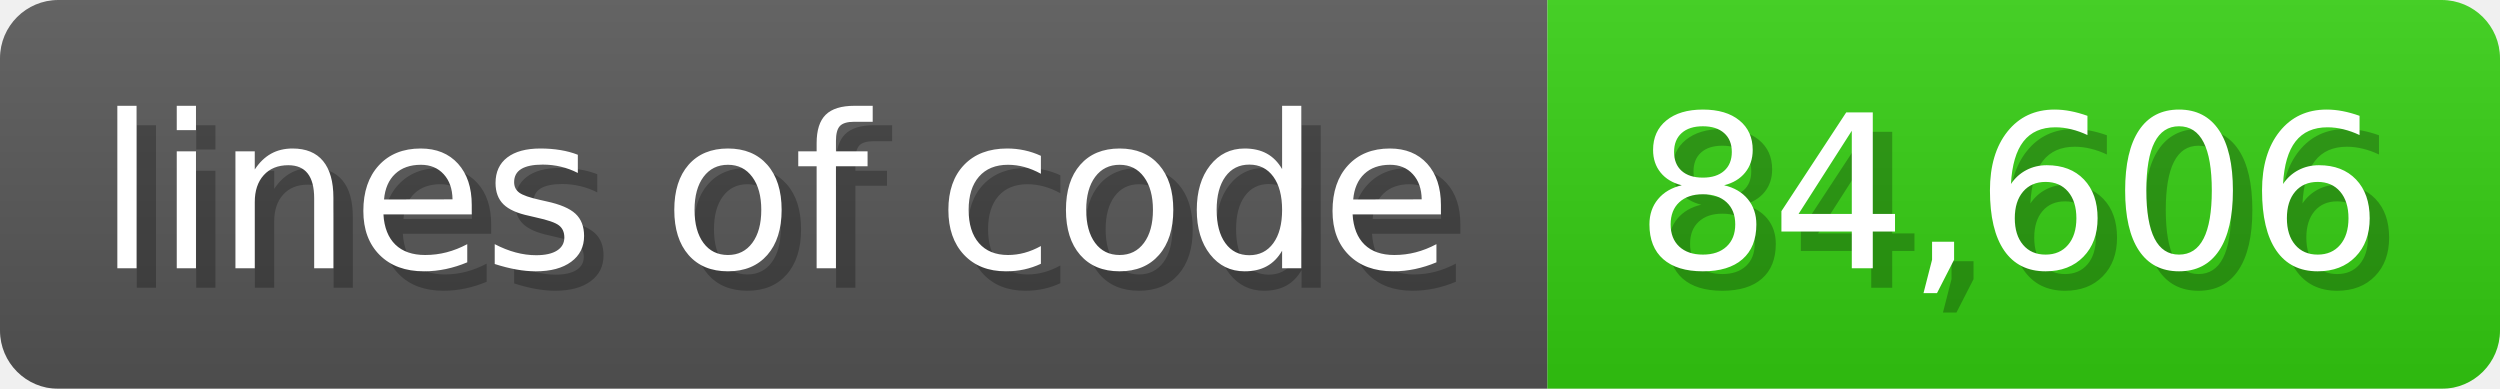
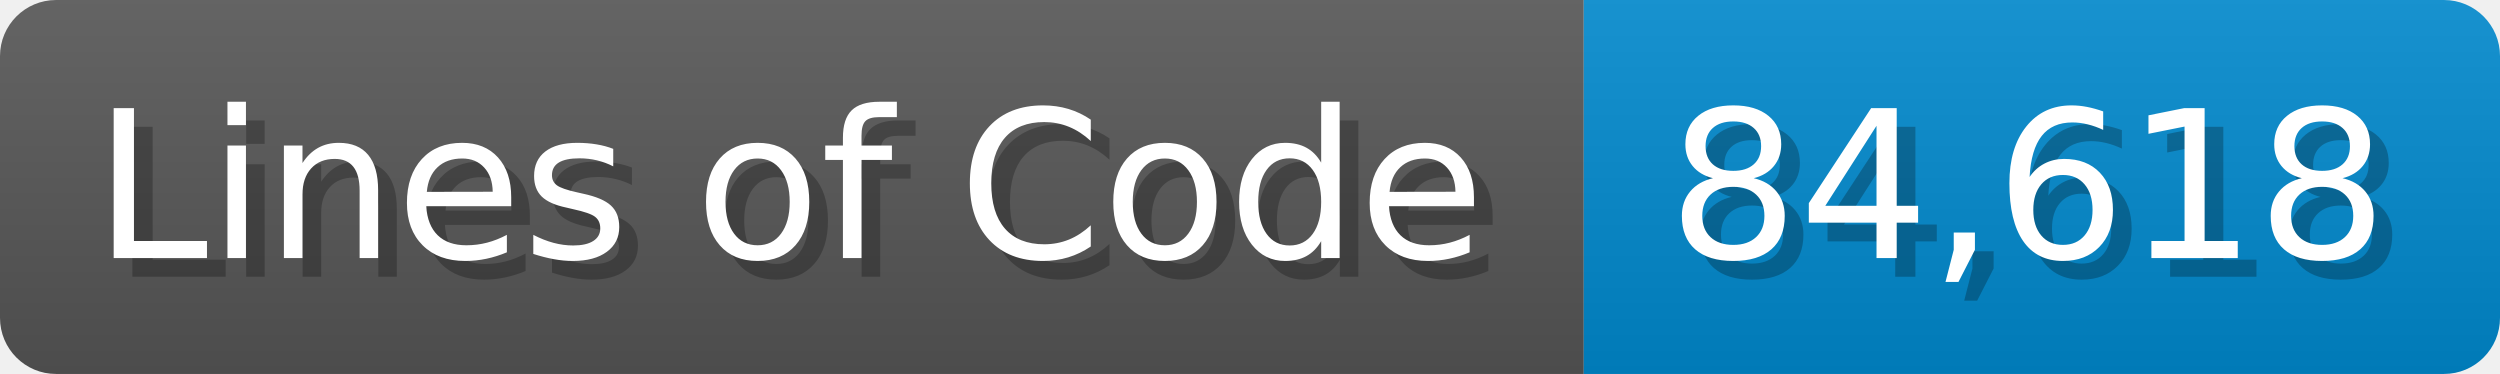
- <svg xmlns="http://www.w3.org/2000/svg" width="128.6" height="20" viewBox="0 0 1286 200">
+ <svg xmlns="http://www.w3.org/2000/svg" width="133.7" height="20" viewBox="0 0 1337 200">
  <linearGradient id="a" x2="0" y2="100%">
    <stop offset="0" stop-opacity=".1" stop-color="#EEE" />
    <stop offset="1" stop-opacity=".1" />
  </linearGradient>
  <mask id="m">
-     <rect width="1286" height="200" rx="30" fill="#FFF" />
+     <rect width="1337" height="200" rx="30" fill="#FFF" />
  </mask>
  <g mask="url(#m)">
-     <rect width="796" height="200" fill="#555" />
-     <rect width="490" height="200" fill="#3C1" x="796" />
-     <rect width="1286" height="200" fill="url(#a)" />
+     <rect width="847" height="200" fill="#555" />
+     <rect width="490" height="200" fill="#08C" x="847" />
+     <rect width="1337" height="200" fill="url(#a)" />
  </g>
  <g fill="#fff" text-anchor="start" font-family="Verdana,DejaVu Sans,sans-serif" font-size="110">
-     <text x="60" y="148" textLength="696" fill="#000" opacity="0.25">lines of code</text>
-     <text x="50" y="138" textLength="696">lines of code</text>
-     <text x="851" y="148" textLength="390" fill="#000" opacity="0.25">84,606</text>
-     <text x="841" y="138" textLength="390">84,606</text>
+     <text x="60" y="148" textLength="747" fill="#000" opacity="0.25">Lines of Code</text>
+     <text x="50" y="138" textLength="747">Lines of Code</text>
+     <text x="902" y="148" textLength="390" fill="#000" opacity="0.25">84,618</text>
+     <text x="892" y="138" textLength="390">84,618</text>
  </g>
</svg>
